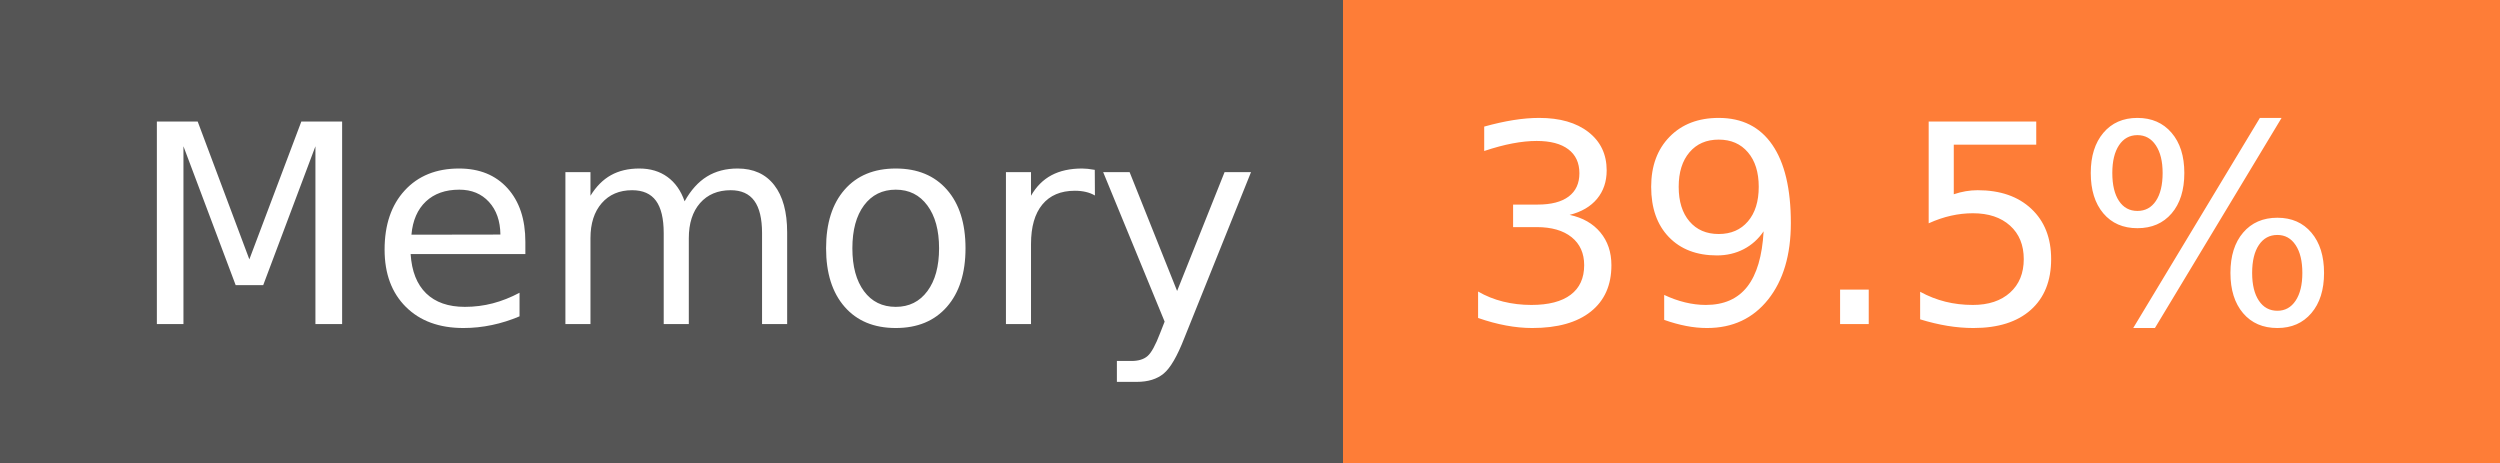
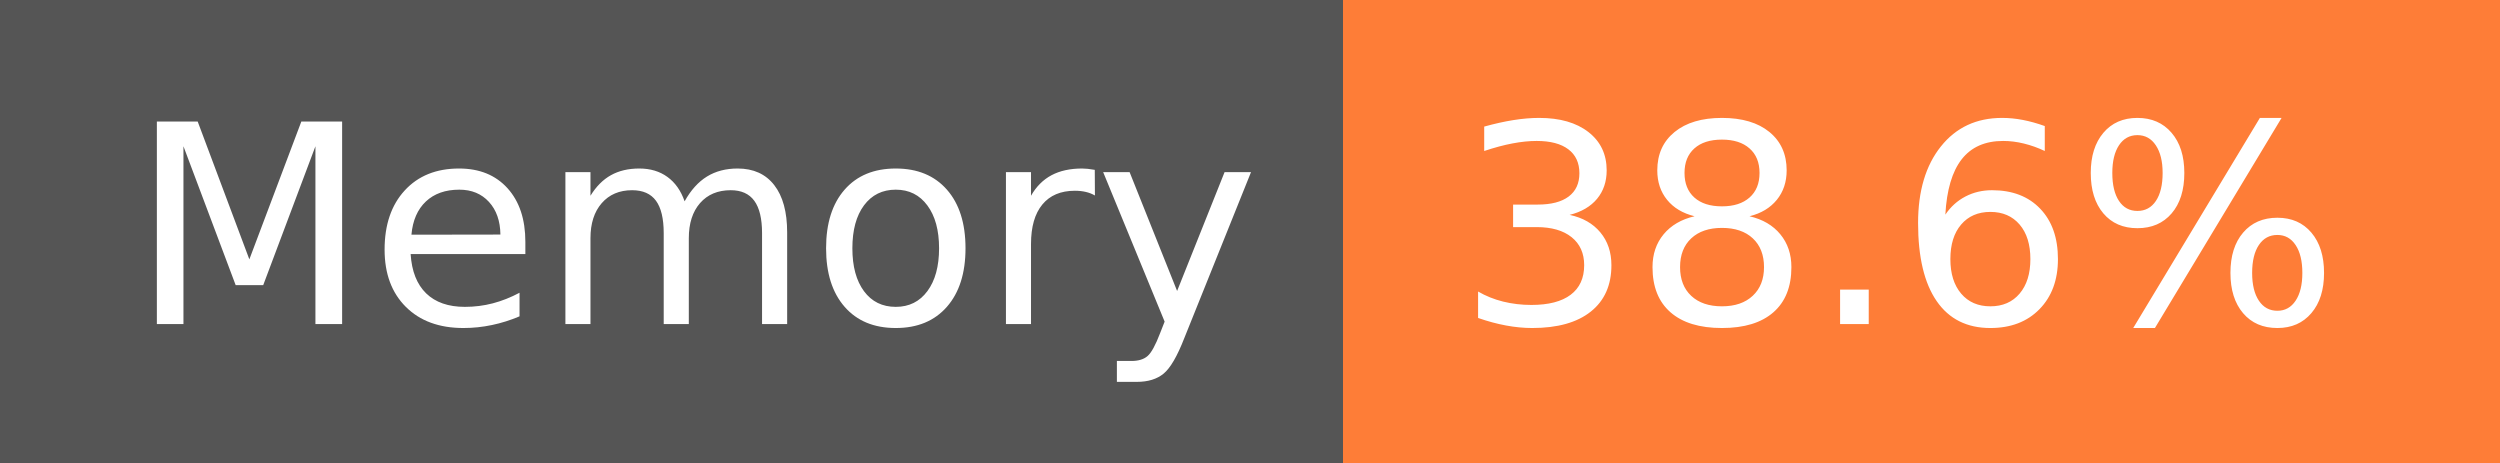
- <svg xmlns="http://www.w3.org/2000/svg" width="108" height="20" role="img" aria-label="Memory: 39.5%">
+ <svg xmlns="http://www.w3.org/2000/svg" width="108" height="20" role="img" aria-label="Memory: 38.6%">
  <g shape-rendering="crispEdges">
    <rect width="58" height="20" fill="#555" />
    <rect x="58" width="50" height="20" fill="#fe7d37" />
  </g>
  <g fill="#fff" text-anchor="middle" font-family="Verdana,Geneva,DejaVu Sans,sans-serif" text-rendering="geometricPrecision" font-size="120">
    <text x="300" y="140" transform="scale(.1)" fill="#fff" textLength="466">Memory</text>
-     <text x="820" y="140" transform="scale(.1)" fill="#fff" textLength="390">39.5%</text>
+     <text x="820" y="140" transform="scale(.1)" fill="#fff" textLength="390">38.6%</text>
  </g>
</svg>
